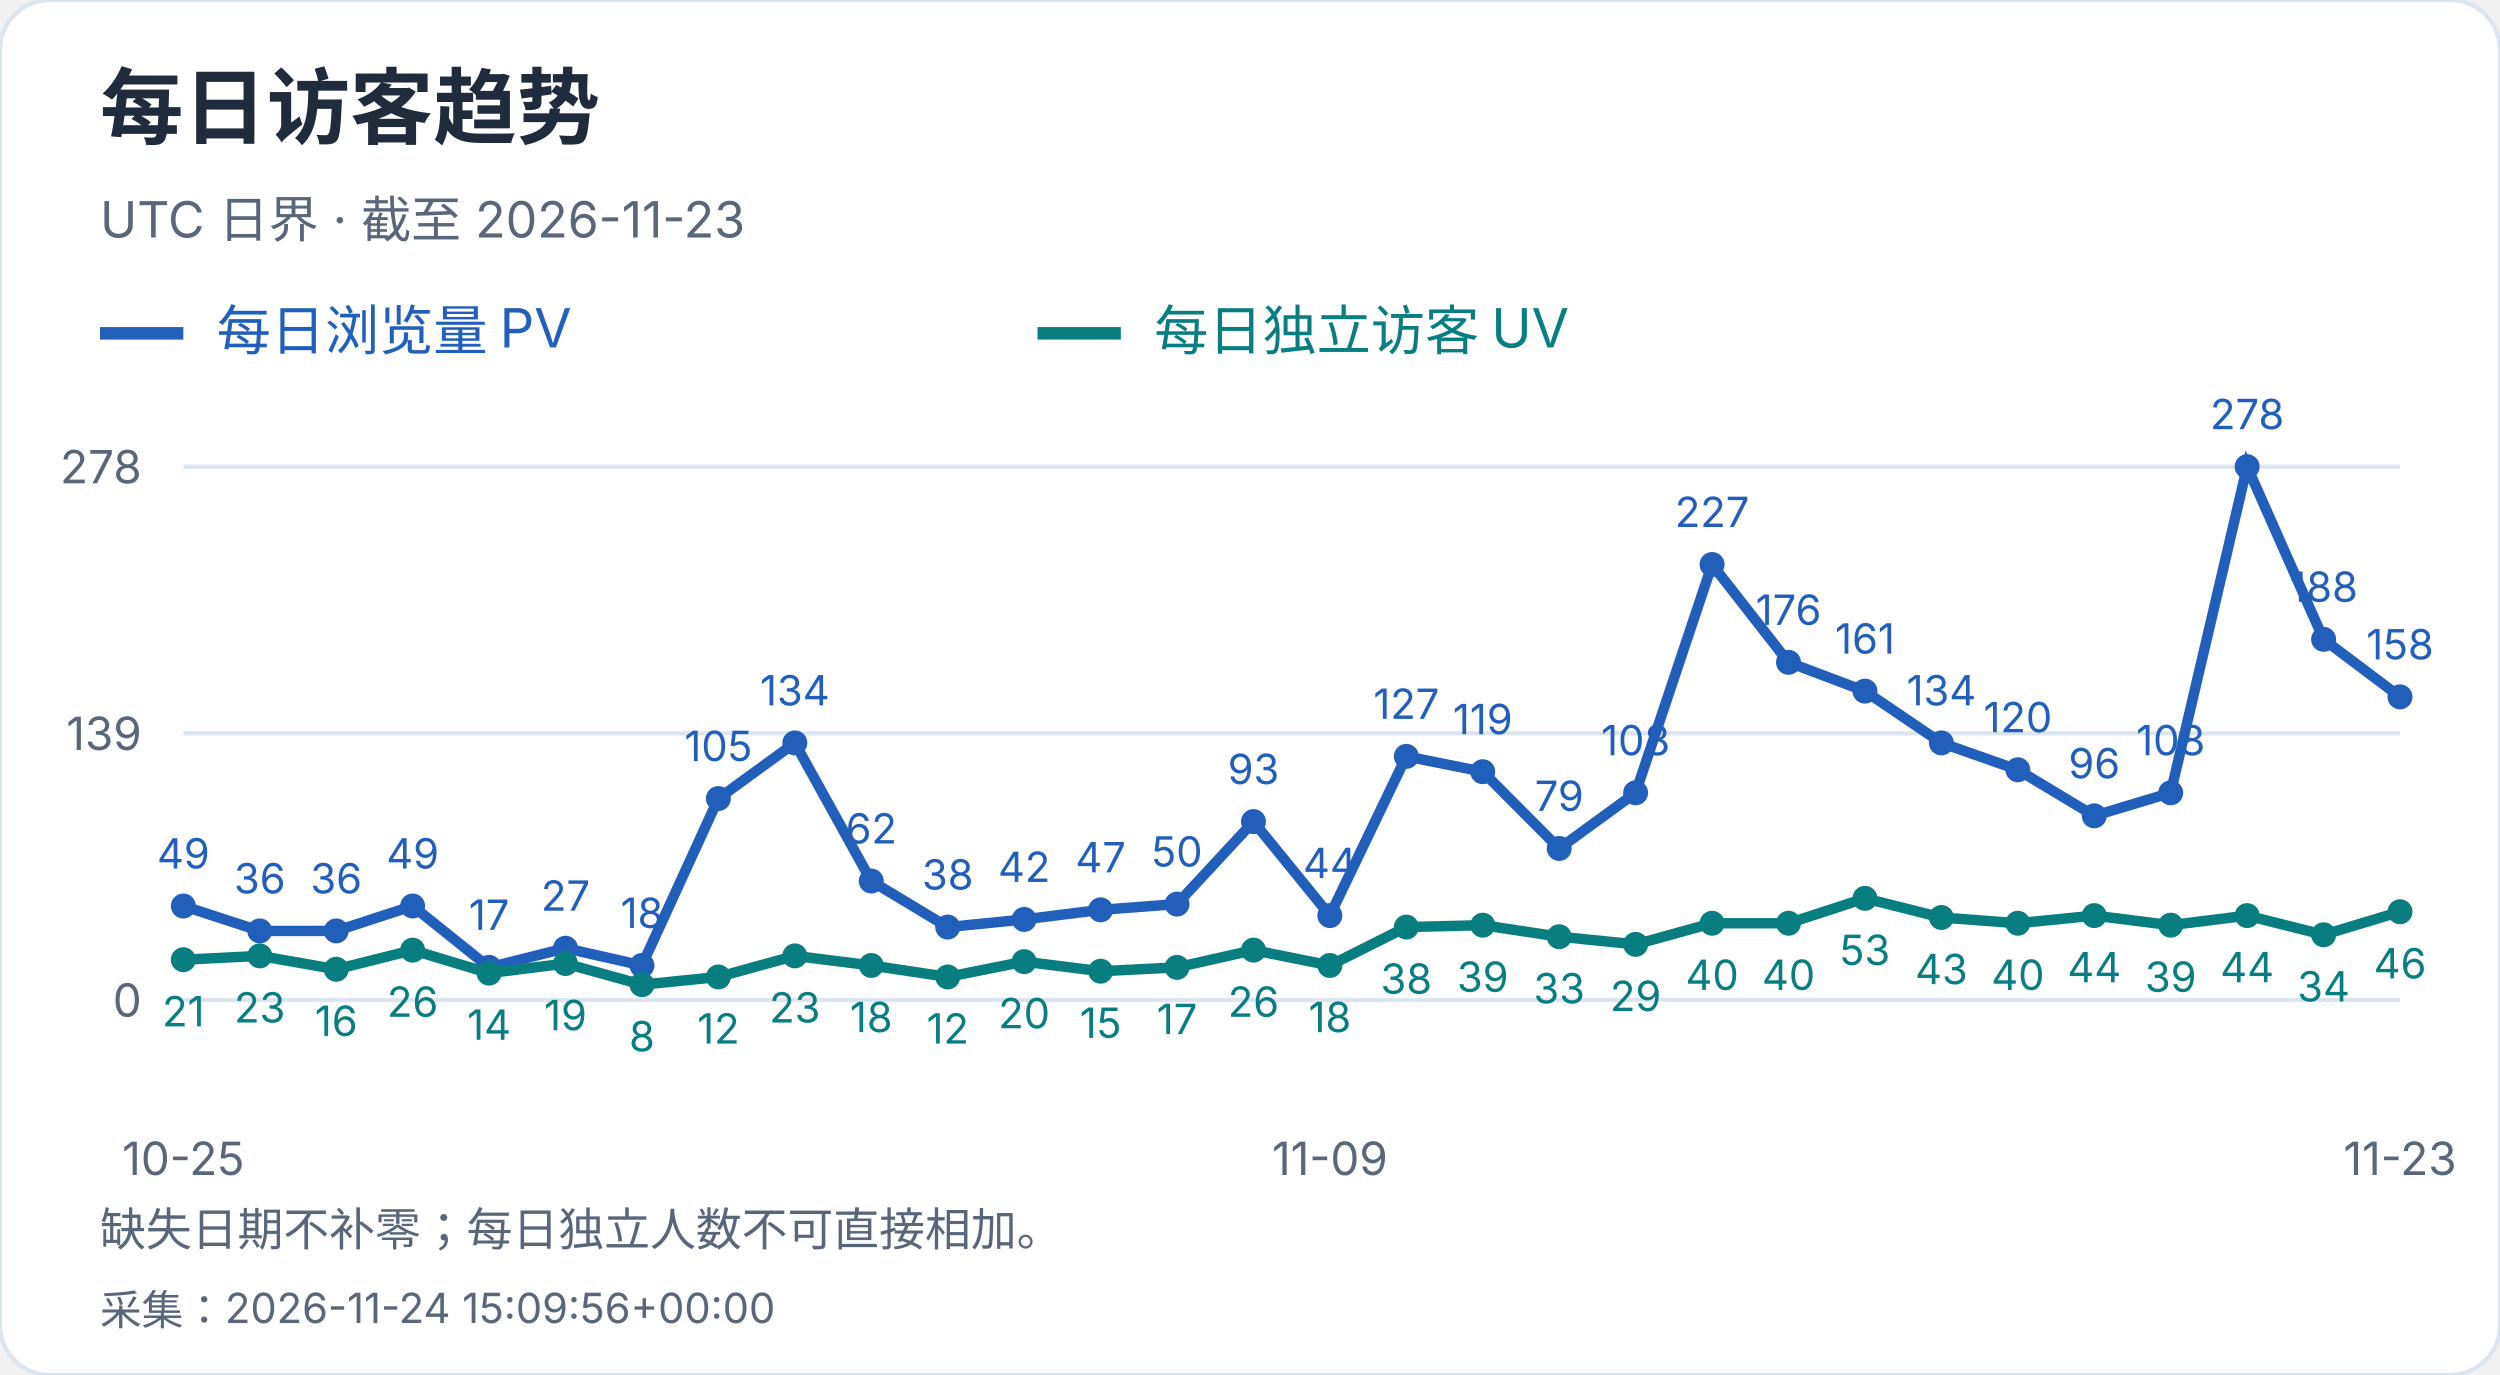
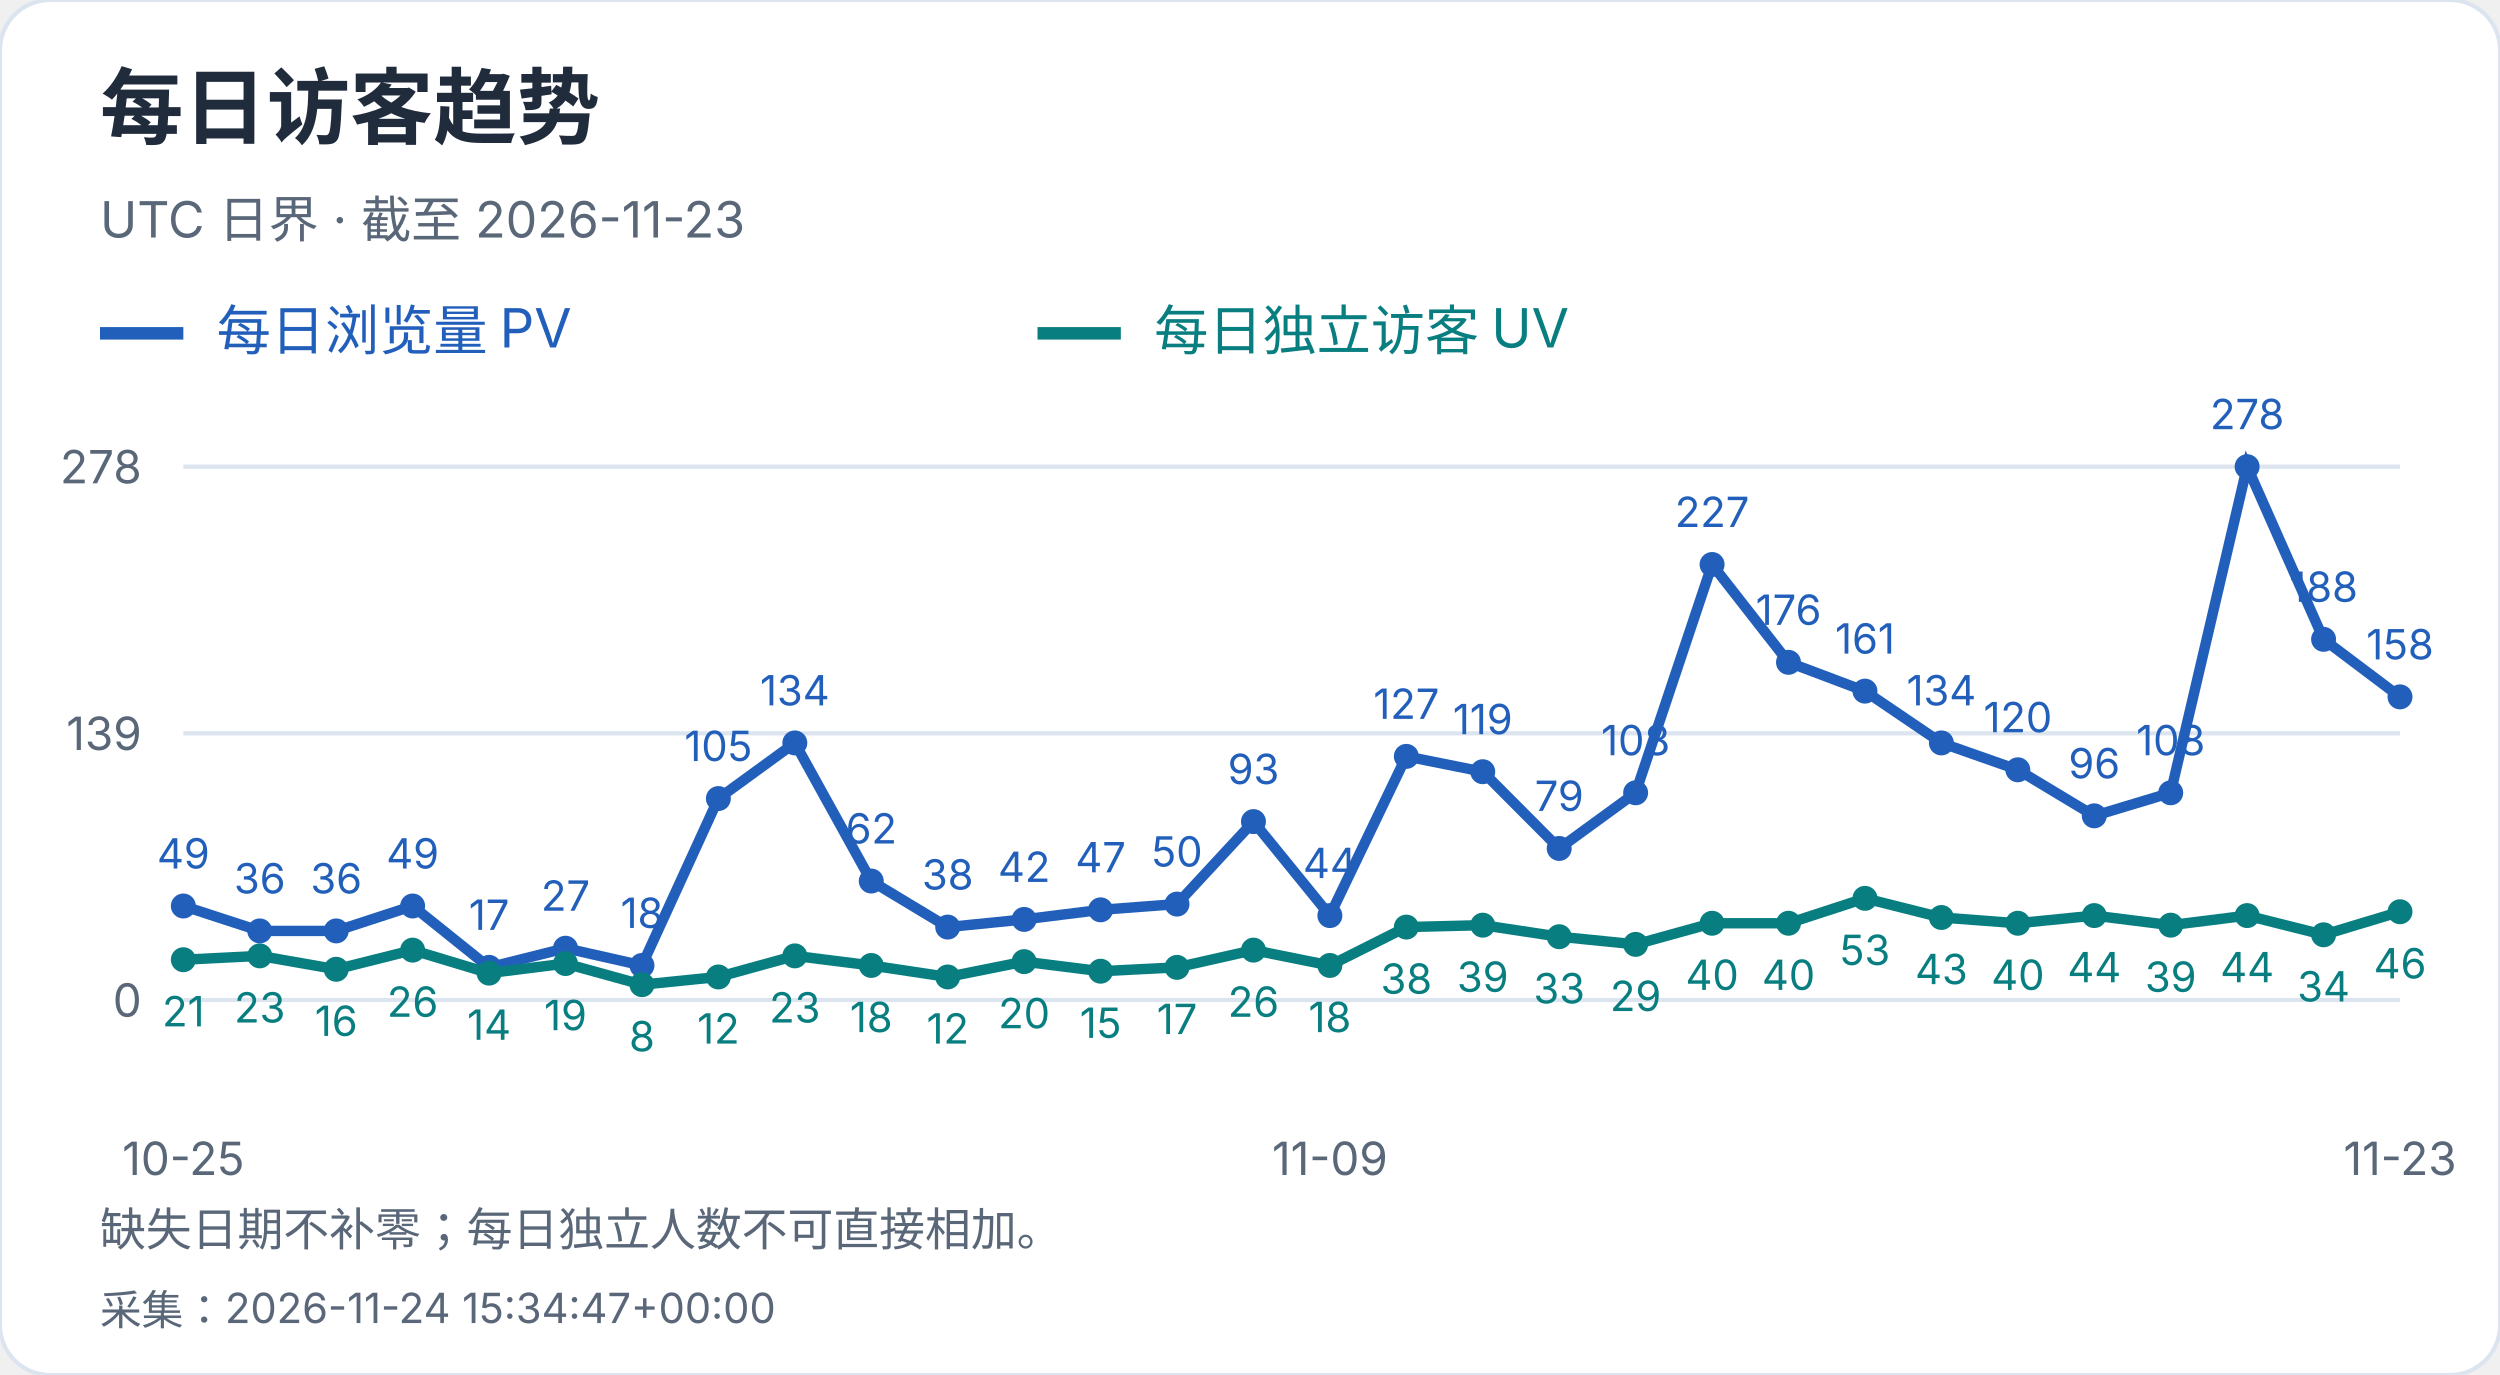
<svg xmlns="http://www.w3.org/2000/svg" width="600" height="330" viewBox="0 0 600 330" role="img" aria-label="每日访客趋势">
  <style>text{font-family:-apple-system,BlinkMacSystemFont,"Segoe UI","PingFang SC","Microsoft YaHei",sans-serif;font-variant-numeric:tabular-nums}</style>
  <rect width="600" height="330" rx="12" fill="white" stroke="#dce4ef" />
  <text x="24" y="33" font-size="20" fill="#202b3c" font-weight="650" text-anchor="start">每日访客趋势</text>
  <text x="24" y="57" font-size="12" fill="#596779" font-weight="400" text-anchor="start">UTC 日界 · 截至 2026-11-23</text>
  <path d="M24 80h20" stroke="#215fbb" stroke-width="3" />
  <text x="52" y="84" font-size="13" fill="#215fbb" font-weight="400" text-anchor="start">每日浏览量 PV</text>
  <path d="M249 80h20" stroke="#087e80" stroke-width="3" />
  <text x="277" y="84" font-size="13" fill="#087e80" font-weight="400" text-anchor="start">每日独立访客 UV</text>
  <path d="M44 240.0H576" stroke="#dce4ef" />
  <text x="34" y="244.0" font-size="11" fill="#596779" font-weight="400" text-anchor="end">0</text>
  <path d="M44 176.0H576" stroke="#dce4ef" />
  <text x="34" y="180.0" font-size="11" fill="#596779" font-weight="400" text-anchor="end">139</text>
  <path d="M44 112.0H576" stroke="#dce4ef" />
  <text x="34" y="116.0" font-size="11" fill="#596779" font-weight="400" text-anchor="end">278</text>
  <circle cx="44.00" cy="217.44" r="3" fill="#215fbb" />
  <text x="44.0" y="208.44" font-size="10" fill="#215fbb" font-weight="400" text-anchor="middle">49</text>
  <circle cx="62.34" cy="223.42" r="3" fill="#215fbb" />
  <text x="62.34" y="214.42" font-size="10" fill="#215fbb" font-weight="400" text-anchor="middle">36</text>
  <circle cx="80.69" cy="223.42" r="3" fill="#215fbb" />
  <text x="80.69" y="214.42" font-size="10" fill="#215fbb" font-weight="400" text-anchor="middle">36</text>
  <circle cx="99.03" cy="217.44" r="3" fill="#215fbb" />
  <text x="99.03" y="208.44" font-size="10" fill="#215fbb" font-weight="400" text-anchor="middle">49</text>
  <circle cx="117.38" cy="232.17" r="3" fill="#215fbb" />
  <text x="117.38" y="223.17" font-size="10" fill="#215fbb" font-weight="400" text-anchor="middle">17</text>
  <circle cx="135.72" cy="227.57" r="3" fill="#215fbb" />
  <text x="135.72" y="218.57" font-size="10" fill="#215fbb" font-weight="400" text-anchor="middle">27</text>
  <circle cx="154.07" cy="231.71" r="3" fill="#215fbb" />
  <text x="154.07" y="222.71" font-size="10" fill="#215fbb" font-weight="400" text-anchor="middle">18</text>
  <circle cx="172.41" cy="191.65" r="3" fill="#215fbb" />
  <text x="172.41" y="182.65" font-size="10" fill="#215fbb" font-weight="400" text-anchor="middle">105</text>
  <circle cx="190.76" cy="178.30" r="3" fill="#215fbb" />
  <text x="190.76" y="169.3" font-size="10" fill="#215fbb" font-weight="400" text-anchor="middle">134</text>
  <circle cx="209.10" cy="211.45" r="3" fill="#215fbb" />
  <text x="209.1" y="202.45" font-size="10" fill="#215fbb" font-weight="400" text-anchor="middle">62</text>
  <circle cx="227.45" cy="222.50" r="3" fill="#215fbb" />
  <text x="227.45" y="213.5" font-size="10" fill="#215fbb" font-weight="400" text-anchor="middle">38</text>
  <circle cx="245.79" cy="220.66" r="3" fill="#215fbb" />
  <text x="245.79" y="211.66" font-size="10" fill="#215fbb" font-weight="400" text-anchor="middle">42</text>
  <circle cx="264.14" cy="218.36" r="3" fill="#215fbb" />
  <text x="264.14" y="209.36" font-size="10" fill="#215fbb" font-weight="400" text-anchor="middle">47</text>
  <circle cx="282.48" cy="216.98" r="3" fill="#215fbb" />
  <text x="282.48" y="207.98" font-size="10" fill="#215fbb" font-weight="400" text-anchor="middle">50</text>
  <circle cx="300.83" cy="197.18" r="3" fill="#215fbb" />
  <text x="300.83" y="188.18" font-size="10" fill="#215fbb" font-weight="400" text-anchor="middle">93</text>
  <circle cx="319.17" cy="219.74" r="3" fill="#215fbb" />
  <text x="319.17" y="210.74" font-size="10" fill="#215fbb" font-weight="400" text-anchor="middle">44</text>
  <circle cx="337.52" cy="181.53" r="3" fill="#215fbb" />
  <text x="337.52" y="172.53" font-size="10" fill="#215fbb" font-weight="400" text-anchor="middle">127</text>
  <circle cx="355.86" cy="185.21" r="3" fill="#215fbb" />
  <text x="355.86" y="176.21" font-size="10" fill="#215fbb" font-weight="400" text-anchor="middle">119</text>
  <circle cx="374.21" cy="203.63" r="3" fill="#215fbb" />
  <text x="374.21" y="194.63" font-size="10" fill="#215fbb" font-weight="400" text-anchor="middle">79</text>
  <circle cx="392.55" cy="190.27" r="3" fill="#215fbb" />
  <text x="392.55" y="181.27" font-size="10" fill="#215fbb" font-weight="400" text-anchor="middle">108</text>
  <circle cx="410.90" cy="135.48" r="3" fill="#215fbb" />
  <text x="410.9" y="126.48" font-size="10" fill="#215fbb" font-weight="400" text-anchor="middle">227</text>
  <circle cx="429.24" cy="158.96" r="3" fill="#215fbb" />
  <text x="429.24" y="149.96" font-size="10" fill="#215fbb" font-weight="400" text-anchor="middle">176</text>
  <circle cx="447.59" cy="165.87" r="3" fill="#215fbb" />
  <text x="447.59" y="156.87" font-size="10" fill="#215fbb" font-weight="400" text-anchor="middle">161</text>
  <circle cx="465.93" cy="178.30" r="3" fill="#215fbb" />
  <text x="465.93" y="169.3" font-size="10" fill="#215fbb" font-weight="400" text-anchor="middle">134</text>
  <circle cx="484.28" cy="184.75" r="3" fill="#215fbb" />
  <text x="484.28" y="175.75" font-size="10" fill="#215fbb" font-weight="400" text-anchor="middle">120</text>
  <circle cx="502.62" cy="195.80" r="3" fill="#215fbb" />
  <text x="502.62" y="186.8" font-size="10" fill="#215fbb" font-weight="400" text-anchor="middle">96</text>
  <circle cx="520.97" cy="190.27" r="3" fill="#215fbb" />
  <text x="520.97" y="181.27" font-size="10" fill="#215fbb" font-weight="400" text-anchor="middle">108</text>
  <circle cx="539.31" cy="112.00" r="3" fill="#215fbb" />
  <text x="539.31" y="103.0" font-size="10" fill="#215fbb" font-weight="400" text-anchor="middle">278</text>
  <circle cx="557.66" cy="153.44" r="3" fill="#215fbb" />
  <text x="557.66" y="144.44" font-size="10" fill="#215fbb" font-weight="400" text-anchor="middle">188</text>
  <circle cx="576.00" cy="167.25" r="3" fill="#215fbb" />
  <text x="576.0" y="158.25" font-size="10" fill="#215fbb" font-weight="400" text-anchor="middle">158</text>
  <polyline points="44.00,217.44 62.34,223.42 80.69,223.42 99.03,217.44 117.38,232.17 135.72,227.57 154.07,231.71 172.41,191.65 190.76,178.30 209.10,211.45 227.45,222.50 245.79,220.66 264.14,218.36 282.48,216.98 300.83,197.18 319.17,219.74 337.52,181.53 355.86,185.21 374.21,203.63 392.55,190.27 410.90,135.48 429.24,158.96 447.59,165.87 465.93,178.30 484.28,184.75 502.62,195.80 520.97,190.27 539.31,112.00 557.66,153.44 576.00,167.25" fill="none" stroke="#215fbb" stroke-width="2.5" />
  <circle cx="44.00" cy="230.33" r="3" fill="#087e80" />
  <text x="44.0" y="246.33" font-size="10" fill="#087e80" font-weight="400" text-anchor="middle">21</text>
  <circle cx="62.34" cy="229.41" r="3" fill="#087e80" />
  <text x="62.34" y="245.41" font-size="10" fill="#087e80" font-weight="400" text-anchor="middle">23</text>
  <circle cx="80.69" cy="232.63" r="3" fill="#087e80" />
  <text x="80.69" y="248.63" font-size="10" fill="#087e80" font-weight="400" text-anchor="middle">16</text>
  <circle cx="99.03" cy="228.03" r="3" fill="#087e80" />
  <text x="99.03" y="244.03" font-size="10" fill="#087e80" font-weight="400" text-anchor="middle">26</text>
  <circle cx="117.38" cy="233.55" r="3" fill="#087e80" />
  <text x="117.38" y="249.55" font-size="10" fill="#087e80" font-weight="400" text-anchor="middle">14</text>
  <circle cx="135.72" cy="231.25" r="3" fill="#087e80" />
  <text x="135.72" y="247.25" font-size="10" fill="#087e80" font-weight="400" text-anchor="middle">19</text>
  <circle cx="154.07" cy="236.32" r="3" fill="#087e80" />
  <text x="154.07" y="252.32" font-size="10" fill="#087e80" font-weight="400" text-anchor="middle">8</text>
  <circle cx="172.41" cy="234.47" r="3" fill="#087e80" />
  <text x="172.41" y="250.47" font-size="10" fill="#087e80" font-weight="400" text-anchor="middle">12</text>
  <circle cx="190.76" cy="229.41" r="3" fill="#087e80" />
  <text x="190.76" y="245.41" font-size="10" fill="#087e80" font-weight="400" text-anchor="middle">23</text>
  <circle cx="209.10" cy="231.71" r="3" fill="#087e80" />
  <text x="209.1" y="247.71" font-size="10" fill="#087e80" font-weight="400" text-anchor="middle">18</text>
  <circle cx="227.45" cy="234.47" r="3" fill="#087e80" />
  <text x="227.45" y="250.47" font-size="10" fill="#087e80" font-weight="400" text-anchor="middle">12</text>
  <circle cx="245.79" cy="230.79" r="3" fill="#087e80" />
  <text x="245.79" y="246.79" font-size="10" fill="#087e80" font-weight="400" text-anchor="middle">20</text>
  <circle cx="264.14" cy="233.09" r="3" fill="#087e80" />
  <text x="264.14" y="249.09" font-size="10" fill="#087e80" font-weight="400" text-anchor="middle">15</text>
  <circle cx="282.48" cy="232.17" r="3" fill="#087e80" />
  <text x="282.48" y="248.17" font-size="10" fill="#087e80" font-weight="400" text-anchor="middle">17</text>
  <circle cx="300.83" cy="228.03" r="3" fill="#087e80" />
  <text x="300.83" y="244.03" font-size="10" fill="#087e80" font-weight="400" text-anchor="middle">26</text>
  <circle cx="319.17" cy="231.71" r="3" fill="#087e80" />
  <text x="319.17" y="247.71" font-size="10" fill="#087e80" font-weight="400" text-anchor="middle">18</text>
  <circle cx="337.52" cy="222.50" r="3" fill="#087e80" />
  <text x="337.52" y="238.5" font-size="10" fill="#087e80" font-weight="400" text-anchor="middle">38</text>
  <circle cx="355.86" cy="222.04" r="3" fill="#087e80" />
  <text x="355.86" y="238.04" font-size="10" fill="#087e80" font-weight="400" text-anchor="middle">39</text>
  <circle cx="374.21" cy="224.81" r="3" fill="#087e80" />
  <text x="374.21" y="240.81" font-size="10" fill="#087e80" font-weight="400" text-anchor="middle">33</text>
  <circle cx="392.55" cy="226.65" r="3" fill="#087e80" />
  <text x="392.55" y="242.65" font-size="10" fill="#087e80" font-weight="400" text-anchor="middle">29</text>
  <circle cx="410.90" cy="221.58" r="3" fill="#087e80" />
  <text x="410.9" y="237.58" font-size="10" fill="#087e80" font-weight="400" text-anchor="middle">40</text>
  <circle cx="429.24" cy="221.58" r="3" fill="#087e80" />
  <text x="429.24" y="237.58" font-size="10" fill="#087e80" font-weight="400" text-anchor="middle">40</text>
  <circle cx="447.59" cy="215.60" r="3" fill="#087e80" />
  <text x="447.59" y="231.6" font-size="10" fill="#087e80" font-weight="400" text-anchor="middle">53</text>
  <circle cx="465.93" cy="220.20" r="3" fill="#087e80" />
  <text x="465.93" y="236.2" font-size="10" fill="#087e80" font-weight="400" text-anchor="middle">43</text>
  <circle cx="484.28" cy="221.58" r="3" fill="#087e80" />
  <text x="484.28" y="237.58" font-size="10" fill="#087e80" font-weight="400" text-anchor="middle">40</text>
  <circle cx="502.62" cy="219.74" r="3" fill="#087e80" />
  <text x="502.62" y="235.74" font-size="10" fill="#087e80" font-weight="400" text-anchor="middle">44</text>
  <circle cx="520.97" cy="222.04" r="3" fill="#087e80" />
  <text x="520.97" y="238.04" font-size="10" fill="#087e80" font-weight="400" text-anchor="middle">39</text>
  <circle cx="539.31" cy="219.74" r="3" fill="#087e80" />
  <text x="539.31" y="235.74" font-size="10" fill="#087e80" font-weight="400" text-anchor="middle">44</text>
  <circle cx="557.66" cy="224.35" r="3" fill="#087e80" />
  <text x="557.66" y="240.35" font-size="10" fill="#087e80" font-weight="400" text-anchor="middle">34</text>
  <circle cx="576.00" cy="218.82" r="3" fill="#087e80" />
  <text x="576.0" y="234.82" font-size="10" fill="#087e80" font-weight="400" text-anchor="middle">46</text>
  <polyline points="44.00,230.33 62.34,229.41 80.69,232.63 99.03,228.03 117.38,233.55 135.72,231.25 154.07,236.32 172.41,234.47 190.76,229.41 209.10,231.71 227.45,234.47 245.79,230.79 264.14,233.09 282.48,232.17 300.83,228.03 319.17,231.71 337.52,222.50 355.86,222.04 374.21,224.81 392.55,226.65 410.90,221.58 429.24,221.58 447.59,215.60 465.93,220.20 484.28,221.58 502.62,219.74 520.97,222.04 539.31,219.74 557.66,224.35 576.00,218.82" fill="none" stroke="#087e80" stroke-width="2.5" />
  <text x="44.0" y="282" font-size="11" fill="#596779" font-weight="400" text-anchor="middle">10-25</text>
  <text x="319.172" y="282" font-size="11" fill="#596779" font-weight="400" text-anchor="middle">11-09</text>
  <text x="576.0" y="282" font-size="11" fill="#596779" font-weight="400" text-anchor="middle">11-23</text>
  <text x="24" y="299" font-size="11" fill="#596779" font-weight="400" text-anchor="start">缺失日期不补零；每日独立人数不可直接相加。</text>
-   <text x="24" y="318" font-size="10" fill="#596779" font-weight="400" text-anchor="start">采集：2026-11-24 15:09:56+00:00</text>
+   <text x="24" y="318" font-size="10" fill="#596779" font-weight="400" text-anchor="start">采集：2026-11-24 15:34:47+00:00</text>
</svg>
